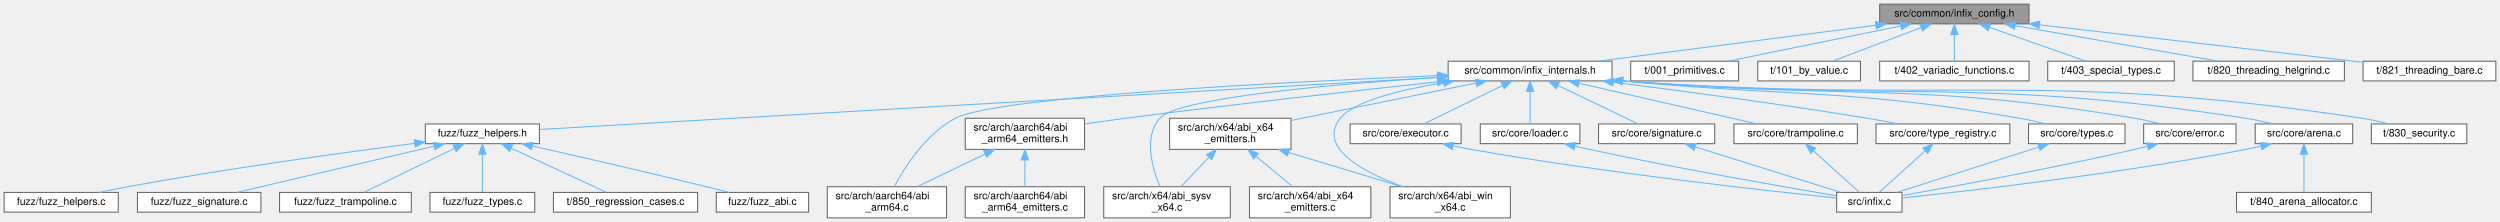
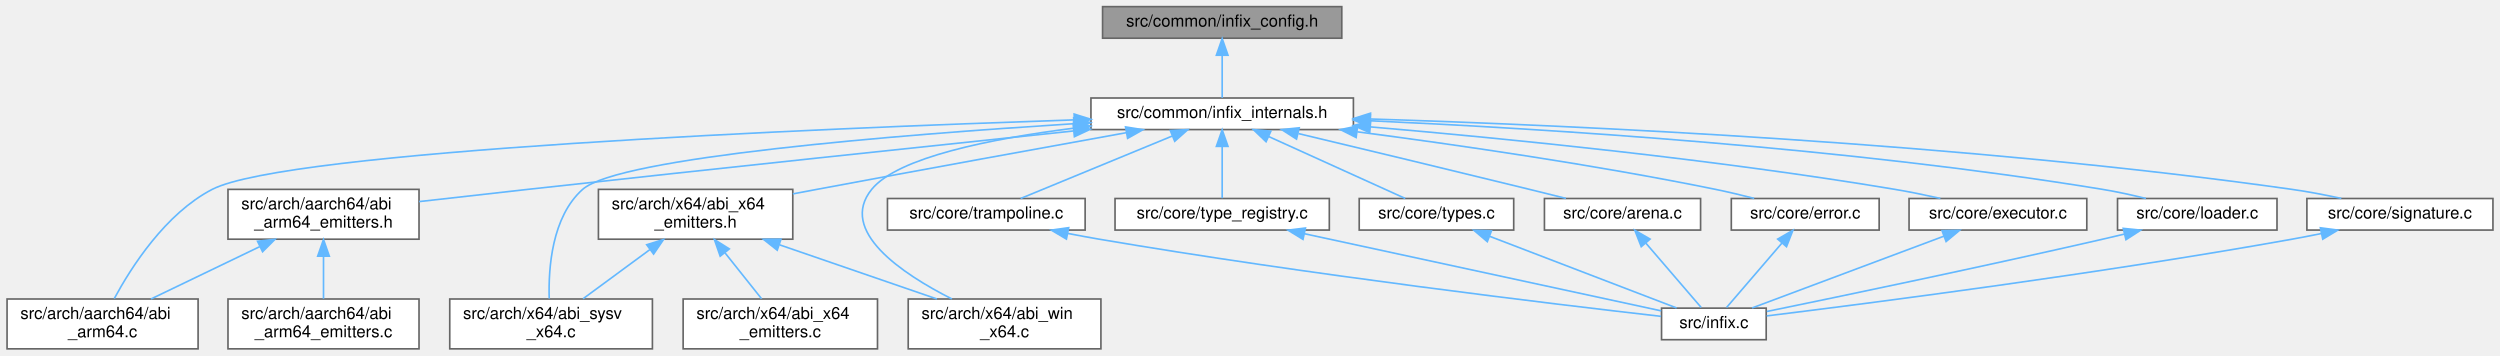
- <svg xmlns="http://www.w3.org/2000/svg" xmlns:xlink="http://www.w3.org/1999/xlink" width="2410pt" height="214pt" viewBox="0.00 0.00 2410.00 214.00">
+ <svg xmlns="http://www.w3.org/2000/svg" xmlns:xlink="http://www.w3.org/1999/xlink" width="1505pt" height="214pt" viewBox="0.00 0.00 1504.50 214.00">
  <g id="graph0" class="graph" transform="scale(1 1) rotate(0) translate(4 210)">
    <g id="Node000001" class="node">
      <g id="a_Node000001">
        <a xlink:title="Internal-only header for platform, architecture, and ABI detection.">
-           <polygon fill="#999999" stroke="#666666" points="1952,-206 1808,-206 1808,-187 1952,-187 1952,-206" />
-           <text text-anchor="middle" x="1880" y="-194" font-family="Helvetica,sans-Serif" font-size="10.00">src/common/infix_config.h</text>
+           <polygon fill="#999999" stroke="#666666" points="803.5,-206 659.5,-206 659.5,-187 803.5,-187 803.5,-206" />
+           <text text-anchor="middle" x="731.5" y="-194" font-family="Helvetica,sans-Serif" font-size="10.00">src/common/infix_config.h</text>
        </a>
      </g>
    </g>
    <g id="Node000002" class="node">
      <g id="a_Node000002">
        <a xlink:href="infix__internals_8h.html" target="_top" xlink:title="Declarations for internal-only functions, types, and constants.">
-           <polygon fill="white" stroke="#666666" points="1550,-151 1392,-151 1392,-132 1550,-132 1550,-151" />
-           <text text-anchor="middle" x="1471" y="-139" font-family="Helvetica,sans-Serif" font-size="10.00">src/common/infix_internals.h</text>
+           <polygon fill="white" stroke="#666666" points="810.5,-151 652.5,-151 652.5,-132 810.5,-132 810.5,-151" />
+           <text text-anchor="middle" x="731.5" y="-139" font-family="Helvetica,sans-Serif" font-size="10.00">src/common/infix_internals.h</text>
        </a>
      </g>
    </g>
    <g id="edge1_Node000001_Node000002" class="edge">
      <g id="a_edge1_Node000001_Node000002">
        <a xlink:title=" ">
-           <path fill="none" stroke="#63b8ff" d="M1804.2,-185.68C1727.43,-175.73 1609.9,-160.5 1536.89,-151.04" />
-           <polygon fill="#63b8ff" stroke="#63b8ff" points="1803.92,-189.17 1814.29,-186.98 1804.82,-182.23 1803.92,-189.17" />
-         </a>
-       </g>
-     </g>
-     <g id="Node000028" class="node">
-       <g id="a_Node000028">
-         <a xlink:href="001__primitives_8c.html" target="_top" xlink:title="Tests FFI functionality with all supported primitive C types.">
-           <polygon fill="white" stroke="#666666" points="1672,-151 1568,-151 1568,-132 1672,-132 1672,-151" />
-           <text text-anchor="middle" x="1620" y="-139" font-family="Helvetica,sans-Serif" font-size="10.00">t/001_primitives.c</text>
-         </a>
-       </g>
-     </g>
-     <g id="edge37_Node000001_Node000028" class="edge">
-       <g id="a_edge37_Node000001_Node000028">
-         <a xlink:title=" ">
-           <path fill="none" stroke="#63b8ff" d="M1828.2,-184.94C1779.46,-175.01 1707.39,-160.31 1662.1,-151.08" />
-           <polygon fill="#63b8ff" stroke="#63b8ff" points="1827.73,-188.42 1838.23,-186.98 1829.13,-181.56 1827.73,-188.42" />
-         </a>
-       </g>
-     </g>
-     <g id="Node000029" class="node">
-       <g id="a_Node000029">
-         <a xlink:href="101__by__value_8c.html" target="_top" xlink:title="Tests passing and returning small aggregate types (structs) by value.">
-           <polygon fill="white" stroke="#666666" points="1789.5,-151 1690.5,-151 1690.5,-132 1789.5,-132 1789.5,-151" />
-           <text text-anchor="middle" x="1740" y="-139" font-family="Helvetica,sans-Serif" font-size="10.00">t/101_by_value.c</text>
-         </a>
-       </g>
-     </g>
-     <g id="edge38_Node000001_Node000029" class="edge">
-       <g id="a_edge38_Node000001_Node000029">
-         <a xlink:title=" ">
-           <path fill="none" stroke="#63b8ff" d="M1848.09,-183.42C1822.12,-173.59 1786.08,-159.95 1762.9,-151.17" />
-           <polygon fill="#63b8ff" stroke="#63b8ff" points="1846.92,-186.72 1857.51,-186.98 1849.39,-180.17 1846.92,-186.72" />
-         </a>
-       </g>
-     </g>
-     <g id="Node000030" class="node">
-       <g id="a_Node000030">
-         <a xlink:href="402__variadic__functions_8c.html" target="_top" xlink:title="Tests FFI calls for variadic functions.">
-           <polygon fill="white" stroke="#666666" points="1952,-151 1808,-151 1808,-132 1952,-132 1952,-151" />
-           <text text-anchor="middle" x="1880" y="-139" font-family="Helvetica,sans-Serif" font-size="10.00">t/402_variadic_functions.c</text>
-         </a>
-       </g>
-     </g>
-     <g id="edge39_Node000001_Node000030" class="edge">
-       <g id="a_edge39_Node000001_Node000030">
-         <a xlink:title=" ">
-           <path fill="none" stroke="#63b8ff" d="M1880,-176.66C1880,-167.93 1880,-157.99 1880,-151.09" />
-           <polygon fill="#63b8ff" stroke="#63b8ff" points="1876.5,-176.75 1880,-186.75 1883.5,-176.75 1876.5,-176.75" />
-         </a>
-       </g>
-     </g>
-     <g id="Node000031" class="node">
-       <g id="a_Node000031">
-         <a xlink:href="403__special__types_8c.html" target="_top" xlink:title="Tests FFI calls with types that have unique ABI handling rules.">
-           <polygon fill="white" stroke="#666666" points="2092,-151 1970,-151 1970,-132 2092,-132 2092,-151" />
-           <text text-anchor="middle" x="2031" y="-139" font-family="Helvetica,sans-Serif" font-size="10.00">t/403_special_types.c</text>
-         </a>
-       </g>
-     </g>
-     <g id="edge40_Node000001_Node000031" class="edge">
-       <g id="a_edge40_Node000001_Node000031">
-         <a xlink:title=" ">
-           <path fill="none" stroke="#63b8ff" d="M1914.05,-183.55C1942.09,-173.71 1981.18,-159.98 2006.3,-151.17" />
-           <polygon fill="#63b8ff" stroke="#63b8ff" points="1912.54,-180.37 1904.26,-186.98 1914.86,-186.98 1912.54,-180.37" />
-         </a>
-       </g>
-     </g>
-     <g id="Node000032" class="node">
-       <g id="a_Node000032">
-         <a xlink:href="820__threading__helgrind_8c.html" target="_top" xlink:title="A cross-platform test for thread-safety issues using Valgrind's Helgrind tool or other thread sanitiz...">
-           <polygon fill="white" stroke="#666666" points="2256,-151 2110,-151 2110,-132 2256,-132 2256,-151" />
-           <text text-anchor="middle" x="2183" y="-139" font-family="Helvetica,sans-Serif" font-size="10.00">t/820_threading_helgrind.c</text>
-         </a>
-       </g>
-     </g>
-     <g id="edge41_Node000001_Node000032" class="edge">
-       <g id="a_edge41_Node000001_Node000032">
-         <a xlink:title=" ">
-           <path fill="none" stroke="#63b8ff" d="M1938.61,-185.25C1995.51,-175.3 2080.87,-160.36 2134.19,-151.04" />
-           <polygon fill="#63b8ff" stroke="#63b8ff" points="1937.93,-181.81 1928.68,-186.98 1939.14,-188.71 1937.93,-181.81" />
-         </a>
-       </g>
-     </g>
-     <g id="Node000033" class="node">
-       <g id="a_Node000033">
-         <a xlink:href="821__threading__bare_8c.html" target="_top" xlink:title="A &quot;barebones&quot; thread-safety test with no testing framework dependency.">
-           <polygon fill="white" stroke="#666666" points="2402,-151 2274,-151 2274,-132 2402,-132 2402,-151" />
-           <text text-anchor="middle" x="2338" y="-139" font-family="Helvetica,sans-Serif" font-size="10.00">t/821_threading_bare.c</text>
-         </a>
-       </g>
-     </g>
-     <g id="edge42_Node000001_Node000033" class="edge">
-       <g id="a_edge42_Node000001_Node000033">
-         <a xlink:title=" ">
-           <path fill="none" stroke="#63b8ff" d="M1962.26,-186.01C2040.21,-177.02 2160.58,-163.11 2265,-151 2267.92,-150.66 2270.9,-150.32 2273.91,-149.97" />
-           <polygon fill="#63b8ff" stroke="#63b8ff" points="1961.56,-182.57 1952.02,-187.19 1962.36,-189.52 1961.56,-182.57" />
+           <path fill="none" stroke="#63b8ff" d="M731.5,-176.66C731.5,-167.93 731.5,-157.99 731.5,-151.09" />
+           <polygon fill="#63b8ff" stroke="#63b8ff" points="728,-176.75 731.5,-186.75 735,-176.75 728,-176.75" />
        </a>
      </g>
    </g>
    <g id="Node000003" class="node">
      <g id="a_Node000003">
-         <a xlink:href="fuzz__helpers_8h.html" target="_top" xlink:title="Shared helper functions and types for infix FFI fuzzing harnesses.">
-           <polygon fill="white" stroke="#666666" points="516,-90.5 406,-90.5 406,-71.5 516,-71.5 516,-90.5" />
-           <text text-anchor="middle" x="461" y="-78.5" font-family="Helvetica,sans-Serif" font-size="10.00">fuzz/fuzz_helpers.h</text>
+         <a xlink:href="abi__arm64_8c.html" target="_top" xlink:title="Implements the FFI logic for the AArch64 (ARM64) architecture.">
+           <polygon fill="white" stroke="#666666" points="115,-30 0,-30 0,0 115,0 115,-30" />
+           <text text-anchor="start" x="8" y="-18" font-family="Helvetica,sans-Serif" font-size="10.00">src/arch/aarch64/abi</text>
+           <text text-anchor="middle" x="57.5" y="-7" font-family="Helvetica,sans-Serif" font-size="10.00">_arm64.c</text>
        </a>
      </g>
    </g>
    <g id="edge2_Node000002_Node000003" class="edge">
      <g id="a_edge2_Node000002_Node000003">
        <a xlink:title=" ">
-           <path fill="none" stroke="#63b8ff" d="M1381.67,-135.33C1177.64,-123.51 682.27,-94.82 516.26,-85.2" />
-           <polygon fill="#63b8ff" stroke="#63b8ff" points="1381.56,-138.83 1391.75,-135.91 1381.97,-131.84 1381.56,-138.83" />
+           <path fill="none" stroke="#63b8ff" d="M642.33,-137.83C484.52,-132.55 168.38,-119.2 123.5,-96 95.35,-81.45 74.71,-49.09 64.56,-30.29" />
+           <polygon fill="#63b8ff" stroke="#63b8ff" points="642.38,-141.34 652.49,-138.17 642.61,-134.34 642.38,-141.34" />
+         </a>
+       </g>
+     </g>
+     <g id="Node000004" class="node">
+       <g id="a_Node000004">
+         <a xlink:href="abi__arm64__emitters_8h.html" target="_top" xlink:title="Declares internal helper functions for emitting AArch64 machine code.">
+           <polygon fill="white" stroke="#666666" points="248,-96 133,-96 133,-66 248,-66 248,-96" />
+           <text text-anchor="start" x="141" y="-84" font-family="Helvetica,sans-Serif" font-size="10.00">src/arch/aarch64/abi</text>
+           <text text-anchor="middle" x="190.5" y="-73" font-family="Helvetica,sans-Serif" font-size="10.00">_arm64_emitters.h</text>
+         </a>
+       </g>
+     </g>
+     <g id="edge3_Node000002_Node000004" class="edge">
+       <g id="a_edge3_Node000002_Node000004">
+         <a xlink:title=" ">
+           <path fill="none" stroke="#63b8ff" d="M642.03,-131.17C557.38,-122.29 426.77,-108.48 313.5,-96 292.14,-93.65 268.7,-91 248.06,-88.64" />
+           <polygon fill="#63b8ff" stroke="#63b8ff" points="641.82,-134.66 652.13,-132.22 642.54,-127.7 641.82,-134.66" />
+         </a>
+       </g>
+     </g>
+     <g id="Node000006" class="node">
+       <g id="a_Node000006">
+         <a xlink:href="abi__sysv__x64_8c.html" target="_top" xlink:title="Implements the FFI logic for the System V AMD64 ABI.">
+           <polygon fill="white" stroke="#666666" points="388.5,-30 266.5,-30 266.5,0 388.5,0 388.5,-30" />
+           <text text-anchor="start" x="274.5" y="-18" font-family="Helvetica,sans-Serif" font-size="10.00">src/arch/x64/abi_sysv</text>
+           <text text-anchor="middle" x="327.5" y="-7" font-family="Helvetica,sans-Serif" font-size="10.00">_x64.c</text>
+         </a>
+       </g>
+     </g>
+     <g id="edge6_Node000002_Node000006" class="edge">
+       <g id="a_edge6_Node000002_Node000006">
+         <a xlink:title=" ">
+           <path fill="none" stroke="#63b8ff" d="M642.15,-135.53C535.34,-128.77 368.19,-115.26 346.5,-96 327.93,-79.5 325.83,-48.47 326.38,-30.29" />
+           <polygon fill="#63b8ff" stroke="#63b8ff" points="642.09,-139.03 652.29,-136.16 642.53,-132.05 642.09,-139.03" />
+         </a>
+       </g>
+     </g>
+     <g id="Node000007" class="node">
+       <g id="a_Node000007">
+         <a xlink:href="abi__win__x64_8c.html" target="_top" xlink:title="Implements the FFI logic for the Windows x64 calling convention.">
+           <polygon fill="white" stroke="#666666" points="658.5,-30 542.5,-30 542.5,0 658.5,0 658.5,-30" />
+           <text text-anchor="start" x="550.5" y="-18" font-family="Helvetica,sans-Serif" font-size="10.00">src/arch/x64/abi_win</text>
+           <text text-anchor="middle" x="600.5" y="-7" font-family="Helvetica,sans-Serif" font-size="10.00">_x64.c</text>
+         </a>
+       </g>
+     </g>
+     <g id="edge7_Node000002_Node000007" class="edge">
+       <g id="a_edge7_Node000002_Node000007">
+         <a xlink:title=" ">
+           <path fill="none" stroke="#63b8ff" d="M642.38,-132.86C592.03,-126.49 536.11,-115.25 520.5,-96 500.27,-71.06 538.51,-45.34 568.79,-30.02" />
+           <polygon fill="#63b8ff" stroke="#63b8ff" points="642.01,-136.34 652.36,-134.07 642.86,-129.39 642.01,-136.34" />
+         </a>
+       </g>
+     </g>
+     <g id="Node000008" class="node">
+       <g id="a_Node000008">
+         <a xlink:href="abi__x64__emitters_8h.html" target="_top" xlink:title="Declares internal helper functions for emitting x86-64 machine code.">
+           <polygon fill="white" stroke="#666666" points="473,-96 356,-96 356,-66 473,-66 473,-96" />
+           <text text-anchor="start" x="364" y="-84" font-family="Helvetica,sans-Serif" font-size="10.00">src/arch/x64/abi_x64</text>
+           <text text-anchor="middle" x="414.5" y="-73" font-family="Helvetica,sans-Serif" font-size="10.00">_emitters.h</text>
+         </a>
+       </g>
+     </g>
+     <g id="edge8_Node000002_Node000008" class="edge">
+       <g id="a_edge8_Node000002_Node000008">
+         <a xlink:title=" ">
+           <path fill="none" stroke="#63b8ff" d="M673.91,-130.15C624.45,-121.22 551.25,-107.93 487.5,-96 482.81,-95.12 477.95,-94.21 473.06,-93.28" />
+           <polygon fill="#63b8ff" stroke="#63b8ff" points="673.32,-133.6 683.79,-131.93 674.57,-126.71 673.32,-133.6" />
        </a>
      </g>
    </g>
    <g id="Node000010" class="node">
      <g id="a_Node000010">
-         <a xlink:href="abi__arm64_8c.html" target="_top" xlink:title="Implements the FFI logic for the AArch64 (ARM64) architecture.">
-           <polygon fill="white" stroke="#666666" points="908.5,-30 793.5,-30 793.5,0 908.5,0 908.5,-30" />
-           <text text-anchor="start" x="801.5" y="-18" font-family="Helvetica,sans-Serif" font-size="10.00">src/arch/aarch64/abi</text>
-           <text text-anchor="middle" x="851" y="-7" font-family="Helvetica,sans-Serif" font-size="10.00">_arm64.c</text>
-         </a>
-       </g>
-     </g>
-     <g id="edge9_Node000002_Node000010" class="edge">
-       <g id="a_edge9_Node000002_Node000010">
-         <a xlink:title=" ">
-           <path fill="none" stroke="#63b8ff" d="M1381.56,-137.13C1235.29,-131.04 957.08,-116.9 917,-96 888.9,-81.35 868.24,-49.03 858.08,-30.26" />
-           <polygon fill="#63b8ff" stroke="#63b8ff" points="1381.72,-140.64 1391.86,-137.55 1382.01,-133.64 1381.72,-140.64" />
+         <a xlink:href="arena_8c.html" target="_top" xlink:title="Implementation of the internal arena allocator.">
+           <polygon fill="white" stroke="#666666" points="1019.5,-90.5 925.5,-90.5 925.5,-71.5 1019.5,-71.5 1019.5,-90.5" />
+           <text text-anchor="middle" x="972.5" y="-78.5" font-family="Helvetica,sans-Serif" font-size="10.00">src/core/arena.c</text>
+         </a>
+       </g>
+     </g>
+     <g id="edge12_Node000002_Node000010" class="edge">
+       <g id="a_edge12_Node000002_Node000010">
+         <a xlink:title=" ">
+           <path fill="none" stroke="#63b8ff" d="M777.43,-129.57C814.88,-120.63 869.14,-107.62 916.5,-96 923.61,-94.26 931.21,-92.37 938.46,-90.56" />
+           <polygon fill="#63b8ff" stroke="#63b8ff" points="776.25,-126.26 767.33,-131.98 777.87,-133.06 776.25,-126.26" />
+         </a>
+       </g>
+     </g>
+     <g id="Node000012" class="node">
+       <g id="a_Node000012">
+         <a xlink:href="error_8c.html" target="_top" xlink:title="Implements the thread-local error reporting system.">
+           <polygon fill="white" stroke="#666666" points="1127,-90.5 1038,-90.5 1038,-71.5 1127,-71.5 1127,-90.5" />
+           <text text-anchor="middle" x="1082.5" y="-78.5" font-family="Helvetica,sans-Serif" font-size="10.00">src/core/error.c</text>
+         </a>
+       </g>
+     </g>
+     <g id="edge14_Node000002_Node000012" class="edge">
+       <g id="a_edge14_Node000002_Node000012">
+         <a xlink:title=" ">
+           <path fill="none" stroke="#63b8ff" d="M812.83,-130.65C872.75,-122.83 956.06,-110.77 1028.5,-96 1036.09,-94.45 1044.21,-92.5 1051.79,-90.56" />
+           <polygon fill="#63b8ff" stroke="#63b8ff" points="812.15,-127.21 802.68,-131.97 813.04,-134.16 812.15,-127.21" />
+         </a>
+       </g>
+     </g>
+     <g id="Node000013" class="node">
+       <g id="a_Node000013">
+         <a xlink:href="executor_8c.html" target="_top" xlink:title="Implements OS-level memory management and the internal callback dispatcher.">
+           <polygon fill="white" stroke="#666666" points="1252,-90.5 1145,-90.5 1145,-71.5 1252,-71.5 1252,-90.5" />
+           <text text-anchor="middle" x="1198.5" y="-78.5" font-family="Helvetica,sans-Serif" font-size="10.00">src/core/executor.c</text>
+         </a>
+       </g>
+     </g>
+     <g id="edge16_Node000002_Node000013" class="edge">
+       <g id="a_edge16_Node000002_Node000013">
+         <a xlink:title=" ">
+           <path fill="none" stroke="#63b8ff" d="M820.71,-133.61C903.04,-126.55 1028.51,-114.07 1136.5,-96 1145.42,-94.51 1154.99,-92.53 1163.88,-90.54" />
+           <polygon fill="#63b8ff" stroke="#63b8ff" points="820.31,-130.13 810.64,-134.46 820.9,-137.1 820.31,-130.13" />
+         </a>
+       </g>
+     </g>
+     <g id="Node000014" class="node">
+       <g id="a_Node000014">
+         <a xlink:href="loader_8c.html" target="_top" xlink:title="Implements the cross-platform dynamic library loading and symbol resolution API.">
+           <polygon fill="white" stroke="#666666" points="1366.5,-90.5 1270.5,-90.5 1270.5,-71.5 1366.5,-71.5 1366.5,-90.5" />
+           <text text-anchor="middle" x="1318.5" y="-78.5" font-family="Helvetica,sans-Serif" font-size="10.00">src/core/loader.c</text>
+         </a>
+       </g>
+     </g>
+     <g id="edge18_Node000002_Node000014" class="edge">
+       <g id="a_edge18_Node000002_Node000014">
+         <a xlink:title=" ">
+           <path fill="none" stroke="#63b8ff" d="M820.54,-137.3C926.27,-132.51 1107.68,-121.19 1261.5,-96 1270.05,-94.6 1279.2,-92.59 1287.62,-90.52" />
+           <polygon fill="#63b8ff" stroke="#63b8ff" points="820.38,-133.8 810.55,-137.74 820.69,-140.79 820.38,-133.8" />
+         </a>
+       </g>
+     </g>
+     <g id="Node000015" class="node">
+       <g id="a_Node000015">
+         <a xlink:href="signature_8c.html" target="_top" xlink:title="Implements the high-level signature string parser.">
+           <polygon fill="white" stroke="#666666" points="1496.5,-90.5 1384.5,-90.5 1384.5,-71.5 1496.5,-71.5 1496.5,-90.5" />
+           <text text-anchor="middle" x="1440.5" y="-78.5" font-family="Helvetica,sans-Serif" font-size="10.00">src/core/signature.c</text>
+         </a>
+       </g>
+     </g>
+     <g id="edge20_Node000002_Node000015" class="edge">
+       <g id="a_edge20_Node000002_Node000015">
+         <a xlink:title=" ">
+           <path fill="none" stroke="#63b8ff" d="M820.96,-138.36C945.72,-134.46 1178.79,-123.83 1375.5,-96 1385.22,-94.63 1395.64,-92.62 1405.24,-90.55" />
+           <polygon fill="#63b8ff" stroke="#63b8ff" points="820.58,-134.87 810.7,-138.67 820.8,-141.87 820.58,-134.87" />
+         </a>
+       </g>
+     </g>
+     <g id="Node000016" class="node">
+       <g id="a_Node000016">
+         <a xlink:href="trampoline_8c.html" target="_top" xlink:title="The core engine for JIT compiling FFI trampolines.">
+           <polygon fill="white" stroke="#666666" points="649,-90.5 530,-90.5 530,-71.5 649,-71.5 649,-90.5" />
+           <text text-anchor="middle" x="589.5" y="-78.5" font-family="Helvetica,sans-Serif" font-size="10.00">src/core/trampoline.c</text>
+         </a>
+       </g>
+     </g>
+     <g id="edge22_Node000002_Node000016" class="edge">
+       <g id="a_edge22_Node000002_Node000016">
+         <a xlink:title=" ">
+           <path fill="none" stroke="#63b8ff" d="M701.36,-128.08C673.93,-116.78 634.16,-100.4 610.17,-90.52" />
+           <polygon fill="#63b8ff" stroke="#63b8ff" points="700.27,-131.42 710.85,-131.99 702.94,-124.95 700.27,-131.42" />
+         </a>
+       </g>
+     </g>
+     <g id="Node000017" class="node">
+       <g id="a_Node000017">
+         <a xlink:href="type__registry_8c.html" target="_top" xlink:title="Implements the named type registry and definition parser.">
+           <polygon fill="white" stroke="#666666" points="796,-90.5 667,-90.5 667,-71.5 796,-71.5 796,-90.5" />
+           <text text-anchor="middle" x="731.5" y="-78.5" font-family="Helvetica,sans-Serif" font-size="10.00">src/core/type_registry.c</text>
+         </a>
+       </g>
+     </g>
+     <g id="edge24_Node000002_Node000017" class="edge">
+       <g id="a_edge24_Node000002_Node000017">
+         <a xlink:title=" ">
+           <path fill="none" stroke="#63b8ff" d="M731.5,-121.66C731.5,-111.24 731.5,-98.8 731.5,-90.67" />
+           <polygon fill="#63b8ff" stroke="#63b8ff" points="728,-121.87 731.5,-131.87 735,-121.87 728,-121.87" />
+         </a>
+       </g>
+     </g>
+     <g id="Node000018" class="node">
+       <g id="a_Node000018">
+         <a xlink:href="types_8c.html" target="_top" xlink:title="Implements the public API for creating and managing type descriptions.">
+           <polygon fill="white" stroke="#666666" points="907,-90.5 814,-90.5 814,-71.5 907,-71.5 907,-90.5" />
+           <text text-anchor="middle" x="860.5" y="-78.5" font-family="Helvetica,sans-Serif" font-size="10.00">src/core/types.c</text>
+         </a>
+       </g>
+     </g>
+     <g id="edge26_Node000002_Node000018" class="edge">
+       <g id="a_edge26_Node000002_Node000018">
+         <a xlink:title=" ">
+           <path fill="none" stroke="#63b8ff" d="M759.54,-127.78C784.44,-116.49 820.12,-100.31 841.72,-90.52" />
+           <polygon fill="#63b8ff" stroke="#63b8ff" points="757.92,-124.68 750.26,-131.99 760.81,-131.05 757.92,-124.68" />
+         </a>
+       </g>
+     </g>
+     <g id="edge4_Node000004_Node000003" class="edge">
+       <g id="a_edge4_Node000004_Node000003">
+         <a xlink:title=" ">
+           <path fill="none" stroke="#63b8ff" d="M152.08,-61.51C131.22,-51.47 105.83,-39.26 86.62,-30.01" />
+           <polygon fill="#63b8ff" stroke="#63b8ff" points="150.78,-64.77 161.31,-65.95 153.82,-58.46 150.78,-64.77" />
+         </a>
+       </g>
+     </g>
+     <g id="Node000005" class="node">
+       <g id="a_Node000005">
+         <a xlink:href="abi__arm64__emitters_8c.html" target="_top" xlink:title="Implements internal helper functions for emitting AArch64 machine code.">
+           <polygon fill="white" stroke="#666666" points="248,-30 133,-30 133,0 248,0 248,-30" />
+           <text text-anchor="start" x="141" y="-18" font-family="Helvetica,sans-Serif" font-size="10.00">src/arch/aarch64/abi</text>
+           <text text-anchor="middle" x="190.5" y="-7" font-family="Helvetica,sans-Serif" font-size="10.00">_arm64_emitters.c</text>
+         </a>
+       </g>
+     </g>
+     <g id="edge5_Node000004_Node000005" class="edge">
+       <g id="a_edge5_Node000004_Node000005">
+         <a xlink:title=" ">
+           <path fill="none" stroke="#63b8ff" d="M190.5,-55.54C190.5,-46.96 190.5,-37.61 190.5,-30.16" />
+           <polygon fill="#63b8ff" stroke="#63b8ff" points="187,-55.8 190.5,-65.8 194,-55.8 187,-55.8" />
+         </a>
+       </g>
+     </g>
+     <g id="edge9_Node000008_Node000006" class="edge">
+       <g id="a_edge9_Node000008_Node000006">
+         <a xlink:title=" ">
+           <path fill="none" stroke="#63b8ff" d="M386.98,-59.75C373.89,-50.13 358.57,-38.86 346.75,-30.16" />
+           <polygon fill="#63b8ff" stroke="#63b8ff" points="385.06,-62.69 395.19,-65.8 389.21,-57.05 385.06,-62.69" />
+         </a>
+       </g>
+     </g>
+     <g id="edge10_Node000008_Node000007" class="edge">
+       <g id="a_edge10_Node000008_Node000007">
+         <a xlink:title=" ">
+           <path fill="none" stroke="#63b8ff" d="M465.1,-62.59C494.84,-52.36 531.94,-39.59 559.78,-30.01" />
+           <polygon fill="#63b8ff" stroke="#63b8ff" points="463.64,-59.39 455.32,-65.95 465.91,-66.01 463.64,-59.39" />
+         </a>
+       </g>
+     </g>
+     <g id="Node000009" class="node">
+       <g id="a_Node000009">
+         <a xlink:href="abi__x64__emitters_8c.html" target="_top" xlink:title="Implements internal helper functions for emitting x86-64 machine code.">
+           <polygon fill="white" stroke="#666666" points="524,-30 407,-30 407,0 524,0 524,-30" />
+           <text text-anchor="start" x="415" y="-18" font-family="Helvetica,sans-Serif" font-size="10.00">src/arch/x64/abi_x64</text>
+           <text text-anchor="middle" x="465.5" y="-7" font-family="Helvetica,sans-Serif" font-size="10.00">_emitters.c</text>
+         </a>
+       </g>
+     </g>
+     <g id="edge11_Node000008_Node000009" class="edge">
+       <g id="a_edge11_Node000008_Node000009">
+         <a xlink:title=" ">
+           <path fill="none" stroke="#63b8ff" d="M432.18,-57.81C439.49,-48.64 447.75,-38.28 454.21,-30.16" />
+           <polygon fill="#63b8ff" stroke="#63b8ff" points="429.31,-55.79 425.82,-65.8 434.79,-60.16 429.31,-55.79" />
        </a>
      </g>
    </g>
    <g id="Node000011" class="node">
      <g id="a_Node000011">
-         <a xlink:href="abi__arm64__emitters_8h.html" target="_top" xlink:title="Declares internal helper functions for emitting AArch64 machine code.">
-           <polygon fill="white" stroke="#666666" points="1041.5,-96 926.5,-96 926.5,-66 1041.5,-66 1041.5,-96" />
-           <text text-anchor="start" x="934.5" y="-84" font-family="Helvetica,sans-Serif" font-size="10.00">src/arch/aarch64/abi</text>
-           <text text-anchor="middle" x="984" y="-73" font-family="Helvetica,sans-Serif" font-size="10.00">_arm64_emitters.h</text>
-         </a>
-       </g>
-     </g>
-     <g id="edge10_Node000002_Node000011" class="edge">
-       <g id="a_edge10_Node000002_Node000011">
-         <a xlink:title=" ">
-           <path fill="none" stroke="#63b8ff" d="M1381.33,-131.03C1302.22,-122.5 1183.84,-109.29 1081,-96 1068.26,-94.35 1054.6,-92.46 1041.66,-90.61" />
-           <polygon fill="#63b8ff" stroke="#63b8ff" points="1381.42,-134.56 1391.74,-132.15 1382.17,-127.6 1381.42,-134.56" />
-         </a>
-       </g>
-     </g>
-     <g id="Node000013" class="node">
-       <g id="a_Node000013">
-         <a xlink:href="abi__sysv__x64_8c.html" target="_top" xlink:title="Implements the FFI logic for the System V AMD64 ABI.">
-           <polygon fill="white" stroke="#666666" points="1182,-30 1060,-30 1060,0 1182,0 1182,-30" />
-           <text text-anchor="start" x="1068" y="-18" font-family="Helvetica,sans-Serif" font-size="10.00">src/arch/x64/abi_sysv</text>
-           <text text-anchor="middle" x="1121" y="-7" font-family="Helvetica,sans-Serif" font-size="10.00">_x64.c</text>
-         </a>
-       </g>
-     </g>
-     <g id="edge13_Node000002_Node000013" class="edge">
-       <g id="a_edge13_Node000002_Node000013">
-         <a xlink:title=" ">
-           <path fill="none" stroke="#63b8ff" d="M1381.72,-135.45C1281.79,-128.87 1131.49,-115.8 1114,-96 1098.03,-77.92 1106.84,-47.74 1114.23,-30.07" />
-           <polygon fill="#63b8ff" stroke="#63b8ff" points="1381.62,-138.95 1391.83,-136.11 1382.08,-131.97 1381.62,-138.95" />
-         </a>
-       </g>
-     </g>
-     <g id="Node000014" class="node">
-       <g id="a_Node000014">
-         <a xlink:href="abi__win__x64_8c.html" target="_top" xlink:title="Implements the FFI logic for the Windows x64 calling convention.">
-           <polygon fill="white" stroke="#666666" points="1452,-30 1336,-30 1336,0 1452,0 1452,-30" />
-           <text text-anchor="start" x="1344" y="-18" font-family="Helvetica,sans-Serif" font-size="10.00">src/arch/x64/abi_win</text>
-           <text text-anchor="middle" x="1394" y="-7" font-family="Helvetica,sans-Serif" font-size="10.00">_x64.c</text>
-         </a>
-       </g>
-     </g>
-     <g id="edge14_Node000002_Node000014" class="edge">
-       <g id="a_edge14_Node000002_Node000014">
-         <a xlink:title=" ">
-           <path fill="none" stroke="#63b8ff" d="M1387.57,-130.32C1345.52,-123.29 1300.77,-112.24 1288,-96 1265.7,-67.63 1310.28,-44.05 1348.3,-30" />
-           <polygon fill="#63b8ff" stroke="#63b8ff" points="1387.19,-133.8 1397.62,-131.93 1388.3,-126.89 1387.19,-133.8" />
-         </a>
-       </g>
-     </g>
-     <g id="Node000015" class="node">
-       <g id="a_Node000015">
-         <a xlink:href="abi__x64__emitters_8h.html" target="_top" xlink:title="Declares internal helper functions for emitting x86-64 machine code.">
-           <polygon fill="white" stroke="#666666" points="1240.5,-96 1123.5,-96 1123.5,-66 1240.5,-66 1240.5,-96" />
-           <text text-anchor="start" x="1131.5" y="-84" font-family="Helvetica,sans-Serif" font-size="10.00">src/arch/x64/abi_x64</text>
-           <text text-anchor="middle" x="1182" y="-73" font-family="Helvetica,sans-Serif" font-size="10.00">_emitters.h</text>
-         </a>
-       </g>
-     </g>
-     <g id="edge15_Node000002_Node000015" class="edge">
-       <g id="a_edge15_Node000002_Node000015">
-         <a xlink:title=" ">
-           <path fill="none" stroke="#63b8ff" d="M1418.98,-129.97C1368.78,-119.81 1292.9,-104.45 1240.59,-93.86" />
-           <polygon fill="#63b8ff" stroke="#63b8ff" points="1418.48,-133.44 1428.98,-131.99 1419.87,-126.58 1418.48,-133.44" />
-         </a>
-       </g>
-     </g>
-     <g id="Node000017" class="node">
-       <g id="a_Node000017">
-         <a xlink:href="arena_8c.html" target="_top" xlink:title="Implementation of the internal arena allocator.">
-           <polygon fill="white" stroke="#666666" points="2264,-90.5 2170,-90.5 2170,-71.5 2264,-71.5 2264,-90.5" />
-           <text text-anchor="middle" x="2217" y="-78.5" font-family="Helvetica,sans-Serif" font-size="10.00">src/core/arena.c</text>
-         </a>
-       </g>
-     </g>
-     <g id="edge19_Node000002_Node000017" class="edge">
-       <g id="a_edge19_Node000002_Node000017">
-         <a xlink:title=" ">
-           <path fill="none" stroke="#63b8ff" d="M1560.16,-131.95C1827.95,-111.73 1899.31,-136.18 2161,-96 2169.62,-94.68 2178.85,-92.64 2187.27,-90.52" />
-           <polygon fill="#63b8ff" stroke="#63b8ff" points="1559.84,-128.46 1550.14,-132.72 1560.38,-135.44 1559.84,-128.46" />
-         </a>
-       </g>
-     </g>
-     <g id="Node000020" class="node">
-       <g id="a_Node000020">
-         <a xlink:href="error_8c.html" target="_top" xlink:title="Implements the thread-local error reporting system.">
-           <polygon fill="white" stroke="#666666" points="2151.5,-90.5 2062.5,-90.5 2062.5,-71.5 2151.5,-71.5 2151.5,-90.5" />
-           <text text-anchor="middle" x="2107" y="-78.5" font-family="Helvetica,sans-Serif" font-size="10.00">src/core/error.c</text>
-         </a>
-       </g>
-     </g>
-     <g id="edge22_Node000002_Node000020" class="edge">
-       <g id="a_edge22_Node000002_Node000020">
-         <a xlink:title=" ">
-           <path fill="none" stroke="#63b8ff" d="M1560.41,-131.91C1780.58,-113.96 1839.72,-131.77 2054,-96 2062.07,-94.65 2070.7,-92.63 2078.61,-90.54" />
-           <polygon fill="#63b8ff" stroke="#63b8ff" points="1559.82,-128.45 1550.15,-132.77 1560.4,-135.43 1559.82,-128.45" />
-         </a>
-       </g>
-     </g>
-     <g id="Node000021" class="node">
-       <g id="a_Node000021">
-         <a xlink:href="executor_8c.html" target="_top" xlink:title="Implements OS-level memory management and the internal callback dispatcher.">
-           <polygon fill="white" stroke="#666666" points="1404.5,-90.5 1297.5,-90.5 1297.5,-71.5 1404.5,-71.5 1404.5,-90.5" />
-           <text text-anchor="middle" x="1351" y="-78.5" font-family="Helvetica,sans-Serif" font-size="10.00">src/core/executor.c</text>
-         </a>
-       </g>
-     </g>
-     <g id="edge24_Node000002_Node000021" class="edge">
-       <g id="a_edge24_Node000002_Node000021">
-         <a xlink:title=" ">
-           <path fill="none" stroke="#63b8ff" d="M1444.3,-127.48C1421.17,-116.21 1388.39,-100.23 1368.47,-90.52" />
-           <polygon fill="#63b8ff" stroke="#63b8ff" points="1443.03,-130.76 1453.55,-131.99 1446.1,-124.47 1443.03,-130.76" />
-         </a>
-       </g>
-     </g>
-     <g id="Node000022" class="node">
-       <g id="a_Node000022">
-         <a xlink:href="loader_8c.html" target="_top" xlink:title="Implements the cross-platform dynamic library loading and symbol resolution API.">
-           <polygon fill="white" stroke="#666666" points="1519,-90.5 1423,-90.5 1423,-71.5 1519,-71.5 1519,-90.5" />
-           <text text-anchor="middle" x="1471" y="-78.5" font-family="Helvetica,sans-Serif" font-size="10.00">src/core/loader.c</text>
-         </a>
-       </g>
-     </g>
-     <g id="edge26_Node000002_Node000022" class="edge">
-       <g id="a_edge26_Node000002_Node000022">
-         <a xlink:title=" ">
-           <path fill="none" stroke="#63b8ff" d="M1471,-121.66C1471,-111.24 1471,-98.8 1471,-90.67" />
-           <polygon fill="#63b8ff" stroke="#63b8ff" points="1467.5,-121.87 1471,-131.87 1474.5,-121.87 1467.5,-121.87" />
-         </a>
-       </g>
-     </g>
-     <g id="Node000023" class="node">
-       <g id="a_Node000023">
-         <a xlink:href="signature_8c.html" target="_top" xlink:title="Implements the high-level signature string parser.">
-           <polygon fill="white" stroke="#666666" points="1649,-90.5 1537,-90.5 1537,-71.5 1649,-71.5 1649,-90.5" />
-           <text text-anchor="middle" x="1593" y="-78.5" font-family="Helvetica,sans-Serif" font-size="10.00">src/core/signature.c</text>
-         </a>
-       </g>
-     </g>
-     <g id="edge28_Node000002_Node000023" class="edge">
-       <g id="a_edge28_Node000002_Node000023">
-         <a xlink:title=" ">
-           <path fill="none" stroke="#63b8ff" d="M1497.83,-127.63C1521.36,-116.35 1554.9,-100.27 1575.24,-90.52" />
-           <polygon fill="#63b8ff" stroke="#63b8ff" points="1496.24,-124.51 1488.74,-131.99 1499.27,-130.83 1496.24,-124.51" />
-         </a>
-       </g>
-     </g>
-     <g id="Node000024" class="node">
-       <g id="a_Node000024">
-         <a xlink:href="trampoline_8c.html" target="_top" xlink:title="The core engine for JIT compiling FFI trampolines.">
-           <polygon fill="white" stroke="#666666" points="1786.5,-90.5 1667.5,-90.5 1667.5,-71.5 1786.5,-71.5 1786.5,-90.5" />
-           <text text-anchor="middle" x="1727" y="-78.5" font-family="Helvetica,sans-Serif" font-size="10.00">src/core/trampoline.c</text>
-         </a>
-       </g>
-     </g>
-     <g id="edge30_Node000002_Node000024" class="edge">
-       <g id="a_edge30_Node000002_Node000024">
-         <a xlink:title=" ">
-           <path fill="none" stroke="#63b8ff" d="M1518.04,-129.75C1567.49,-118.45 1644.3,-100.9 1689.73,-90.52" />
-           <polygon fill="#63b8ff" stroke="#63b8ff" points="1517.19,-126.35 1508.22,-131.99 1518.75,-133.18 1517.19,-126.35" />
-         </a>
-       </g>
-     </g>
-     <g id="Node000025" class="node">
-       <g id="a_Node000025">
-         <a xlink:href="type__registry_8c.html" target="_top" xlink:title="Implements the named type registry and definition parser.">
-           <polygon fill="white" stroke="#666666" points="1933.5,-90.5 1804.5,-90.5 1804.5,-71.5 1933.5,-71.5 1933.5,-90.5" />
-           <text text-anchor="middle" x="1869" y="-78.5" font-family="Helvetica,sans-Serif" font-size="10.00">src/core/type_registry.c</text>
-         </a>
-       </g>
-     </g>
-     <g id="edge32_Node000002_Node000025" class="edge">
-       <g id="a_edge32_Node000002_Node000025">
-         <a xlink:title=" ">
-           <path fill="none" stroke="#63b8ff" d="M1551.53,-130.69C1617.41,-122.37 1712.92,-109.64 1796,-96 1805.93,-94.37 1816.59,-92.43 1826.61,-90.53" />
-           <polygon fill="#63b8ff" stroke="#63b8ff" points="1550.7,-127.27 1541.22,-131.99 1551.57,-134.21 1550.7,-127.27" />
-         </a>
-       </g>
-     </g>
-     <g id="Node000026" class="node">
-       <g id="a_Node000026">
-         <a xlink:href="types_8c.html" target="_top" xlink:title="Implements the public API for creating and managing type descriptions.">
-           <polygon fill="white" stroke="#666666" points="2044.5,-90.5 1951.5,-90.5 1951.5,-71.5 2044.5,-71.5 2044.5,-90.5" />
-           <text text-anchor="middle" x="1998" y="-78.5" font-family="Helvetica,sans-Serif" font-size="10.00">src/core/types.c</text>
-         </a>
-       </g>
-     </g>
-     <g id="edge34_Node000002_Node000026" class="edge">
-       <g id="a_edge34_Node000002_Node000026">
-         <a xlink:title=" ">
-           <path fill="none" stroke="#63b8ff" d="M1560.26,-131.9C1731.38,-116.11 1777.31,-124.67 1943,-96 1951.16,-94.59 1959.88,-92.6 1967.92,-90.56" />
-           <polygon fill="#63b8ff" stroke="#63b8ff" points="1559.78,-128.43 1550.15,-132.84 1560.44,-135.4 1559.78,-128.43" />
-         </a>
-       </g>
-     </g>
-     <g id="Node000027" class="node">
-       <g id="a_Node000027">
-         <a xlink:href="830__security_8c.html" target="_top" xlink:title="A test suite for security hardening and vulnerability prevention.">
-           <polygon fill="white" stroke="#666666" points="2374,-90.5 2282,-90.5 2282,-71.5 2374,-71.5 2374,-90.5" />
-           <text text-anchor="middle" x="2328" y="-78.5" font-family="Helvetica,sans-Serif" font-size="10.00">t/830_security.c</text>
-         </a>
-       </g>
-     </g>
-     <g id="edge36_Node000002_Node000027" class="edge">
-       <g id="a_edge36_Node000002_Node000027">
-         <a xlink:title=" ">
-           <path fill="none" stroke="#63b8ff" d="M1560.55,-131.93C1877.69,-109.46 1962.2,-142.91 2273,-96 2281.57,-94.71 2290.75,-92.65 2299.11,-90.5" />
-           <polygon fill="#63b8ff" stroke="#63b8ff" points="1559.86,-128.47 1550.14,-132.68 1560.37,-135.45 1559.86,-128.47" />
-         </a>
-       </g>
-     </g>
-     <g id="Node000004" class="node">
-       <g id="a_Node000004">
-         <a xlink:href="fuzz__abi_8c.html" target="_top" xlink:title="A fuzzer targeting the ABI-specific classification logic.">
-           <polygon fill="white" stroke="#666666" points="775.5,-24.5 686.5,-24.5 686.5,-5.5 775.5,-5.5 775.5,-24.5" />
-           <text text-anchor="middle" x="731" y="-12.5" font-family="Helvetica,sans-Serif" font-size="10.00">fuzz/fuzz_abi.c</text>
-         </a>
-       </g>
-     </g>
-     <g id="edge3_Node000003_Node000004" class="edge">
-       <g id="a_edge3_Node000003_Node000004">
-         <a xlink:title=" ">
-           <path fill="none" stroke="#63b8ff" d="M509.12,-69.24C552.96,-59.35 619.43,-44.12 677,-30 684.05,-28.27 691.61,-26.35 698.77,-24.5" />
-           <polygon fill="#63b8ff" stroke="#63b8ff" points="508.3,-65.84 499.31,-71.45 509.83,-72.67 508.3,-65.84" />
-         </a>
-       </g>
-     </g>
-     <g id="Node000005" class="node">
-       <g id="a_Node000005">
-         <a xlink:href="fuzz__helpers_8c.html" target="_top" xlink:title="Implementation of the shared recursive infix_type generator for fuzzing.">
-           <polygon fill="white" stroke="#666666" points="110,-24.5 0,-24.5 0,-5.5 110,-5.5 110,-24.5" />
-           <text text-anchor="middle" x="55" y="-12.5" font-family="Helvetica,sans-Serif" font-size="10.00">fuzz/fuzz_helpers.c</text>
-         </a>
-       </g>
-     </g>
-     <g id="edge4_Node000003_Node000005" class="edge">
-       <g id="a_edge4_Node000003_Node000005">
-         <a xlink:title=" ">
-           <path fill="none" stroke="#63b8ff" d="M395.44,-71.81C326.43,-62.86 214.74,-47.45 119,-30 110.16,-28.39 100.68,-26.44 91.8,-24.51" />
-           <polygon fill="#63b8ff" stroke="#63b8ff" points="395.35,-75.32 405.72,-73.13 396.25,-68.38 395.35,-75.32" />
-         </a>
-       </g>
-     </g>
-     <g id="Node000006" class="node">
-       <g id="a_Node000006">
-         <a xlink:href="fuzz__signature_8c.html" target="_top" xlink:title="A libFuzzer-based harness for the infix FFI signature parser.">
-           <polygon fill="white" stroke="#666666" points="247.5,-24.5 128.5,-24.5 128.5,-5.5 247.5,-5.5 247.5,-24.5" />
-           <text text-anchor="middle" x="188" y="-12.5" font-family="Helvetica,sans-Serif" font-size="10.00">fuzz/fuzz_signature.c</text>
-         </a>
-       </g>
-     </g>
-     <g id="edge5_Node000003_Node000006" class="edge">
-       <g id="a_edge5_Node000003_Node000006">
-         <a xlink:title=" ">
-           <path fill="none" stroke="#63b8ff" d="M414.51,-69.1C360.74,-56.49 273.34,-36.01 224.32,-24.51" />
-           <polygon fill="#63b8ff" stroke="#63b8ff" points="413.93,-72.56 424.47,-71.44 415.53,-65.74 413.93,-72.56" />
-         </a>
-       </g>
-     </g>
-     <g id="Node000007" class="node">
-       <g id="a_Node000007">
-         <a xlink:href="fuzz__trampoline_8c.html" target="_top" xlink:title="A dual-purpose fuzzing harness for libFuzzer (Clang) and AFL++ (GCC), focused on the infix FFI trampo...">
-           <polygon fill="white" stroke="#666666" points="392.5,-24.5 265.5,-24.5 265.5,-5.5 392.5,-5.5 392.5,-24.5" />
-           <text text-anchor="middle" x="329" y="-12.5" font-family="Helvetica,sans-Serif" font-size="10.00">fuzz/fuzz_trampoline.c</text>
-         </a>
-       </g>
-     </g>
-     <g id="edge6_Node000003_Node000007" class="edge">
-       <g id="a_edge6_Node000003_Node000007">
-         <a xlink:title=" ">
-           <path fill="none" stroke="#63b8ff" d="M433.9,-66.86C407.89,-54.25 369.35,-35.56 346.94,-24.7" />
-           <polygon fill="#63b8ff" stroke="#63b8ff" points="432.67,-70.16 443.2,-71.37 435.73,-63.86 432.67,-70.16" />
-         </a>
-       </g>
-     </g>
-     <g id="Node000008" class="node">
-       <g id="a_Node000008">
-         <a xlink:href="fuzz__types_8c.html" target="_top" xlink:title="A dual-purpose fuzzing harness for libFuzzer (Clang) and AFL++ (GCC), focused on the infix FFI type c...">
-           <polygon fill="white" stroke="#666666" points="511.5,-24.5 410.5,-24.5 410.5,-5.5 511.5,-5.5 511.5,-24.5" />
-           <text text-anchor="middle" x="461" y="-12.5" font-family="Helvetica,sans-Serif" font-size="10.00">fuzz/fuzz_types.c</text>
-         </a>
-       </g>
-     </g>
-     <g id="edge7_Node000003_Node000008" class="edge">
-       <g id="a_edge7_Node000003_Node000008">
-         <a xlink:title=" ">
-           <path fill="none" stroke="#63b8ff" d="M461,-61.08C461,-49.13 461,-34.22 461,-24.91" />
-           <polygon fill="#63b8ff" stroke="#63b8ff" points="457.5,-61.37 461,-71.37 464.5,-61.37 457.5,-61.37" />
-         </a>
-       </g>
-     </g>
-     <g id="Node000009" class="node">
-       <g id="a_Node000009">
-         <a xlink:href="850__regression__cases_8c.html" target="_top" xlink:title="Contains a data-driven suite of deterministic unit tests for specific bugs found by fuzzing.">
-           <polygon fill="white" stroke="#666666" points="668.5,-24.5 529.5,-24.5 529.5,-5.5 668.5,-5.5 668.5,-24.5" />
-           <text text-anchor="middle" x="599" y="-12.5" font-family="Helvetica,sans-Serif" font-size="10.00">t/850_regression_cases.c</text>
-         </a>
-       </g>
-     </g>
-     <g id="edge8_Node000003_Node000009" class="edge">
-       <g id="a_edge8_Node000003_Node000009">
-         <a xlink:title=" ">
-           <path fill="none" stroke="#63b8ff" d="M488.97,-67.03C516.17,-54.42 556.71,-35.61 580.24,-24.7" />
-           <polygon fill="#63b8ff" stroke="#63b8ff" points="487.21,-63.99 479.61,-71.37 490.16,-70.34 487.21,-63.99" />
-         </a>
-       </g>
-     </g>
-     <g id="edge11_Node000011_Node000010" class="edge">
-       <g id="a_edge11_Node000011_Node000010">
-         <a xlink:title=" ">
-           <path fill="none" stroke="#63b8ff" d="M945.58,-61.51C924.72,-51.47 899.33,-39.26 880.12,-30.01" />
-           <polygon fill="#63b8ff" stroke="#63b8ff" points="944.28,-64.77 954.81,-65.95 947.32,-58.46 944.28,-64.77" />
-         </a>
-       </g>
-     </g>
-     <g id="Node000012" class="node">
-       <g id="a_Node000012">
-         <a xlink:href="abi__arm64__emitters_8c.html" target="_top" xlink:title="Implements internal helper functions for emitting AArch64 machine code.">
-           <polygon fill="white" stroke="#666666" points="1041.5,-30 926.5,-30 926.5,0 1041.5,0 1041.5,-30" />
-           <text text-anchor="start" x="934.5" y="-18" font-family="Helvetica,sans-Serif" font-size="10.00">src/arch/aarch64/abi</text>
-           <text text-anchor="middle" x="984" y="-7" font-family="Helvetica,sans-Serif" font-size="10.00">_arm64_emitters.c</text>
-         </a>
-       </g>
-     </g>
-     <g id="edge12_Node000011_Node000012" class="edge">
-       <g id="a_edge12_Node000011_Node000012">
-         <a xlink:title=" ">
-           <path fill="none" stroke="#63b8ff" d="M984,-55.54C984,-46.96 984,-37.61 984,-30.16" />
-           <polygon fill="#63b8ff" stroke="#63b8ff" points="980.5,-55.8 984,-65.8 987.5,-55.8 980.5,-55.8" />
-         </a>
-       </g>
-     </g>
-     <g id="edge16_Node000015_Node000013" class="edge">
-       <g id="a_edge16_Node000015_Node000013">
-         <a xlink:title=" ">
-           <path fill="none" stroke="#63b8ff" d="M1161.38,-58.37C1152.51,-49.06 1142.39,-38.44 1134.5,-30.16" />
-           <polygon fill="#63b8ff" stroke="#63b8ff" points="1159.03,-60.97 1168.46,-65.8 1164.1,-56.14 1159.03,-60.97" />
-         </a>
-       </g>
-     </g>
-     <g id="edge17_Node000015_Node000014" class="edge">
-       <g id="a_edge17_Node000015_Node000014">
-         <a xlink:title=" ">
-           <path fill="none" stroke="#63b8ff" d="M1238.35,-62.99C1272.46,-52.69 1315.44,-39.72 1347.58,-30.01" />
-           <polygon fill="#63b8ff" stroke="#63b8ff" points="1237.09,-59.71 1228.52,-65.95 1239.11,-66.42 1237.09,-59.71" />
-         </a>
-       </g>
-     </g>
-     <g id="Node000016" class="node">
-       <g id="a_Node000016">
-         <a xlink:href="abi__x64__emitters_8c.html" target="_top" xlink:title="Implements internal helper functions for emitting x86-64 machine code.">
-           <polygon fill="white" stroke="#666666" points="1317.5,-30 1200.5,-30 1200.5,0 1317.5,0 1317.5,-30" />
-           <text text-anchor="start" x="1208.5" y="-18" font-family="Helvetica,sans-Serif" font-size="10.00">src/arch/x64/abi_x64</text>
-           <text text-anchor="middle" x="1259" y="-7" font-family="Helvetica,sans-Serif" font-size="10.00">_emitters.c</text>
-         </a>
-       </g>
-     </g>
-     <g id="edge18_Node000015_Node000016" class="edge">
-       <g id="a_edge18_Node000015_Node000016">
-         <a xlink:title=" ">
-           <path fill="none" stroke="#63b8ff" d="M1207.02,-59.2C1218.45,-49.7 1231.7,-38.69 1241.96,-30.16" />
-           <polygon fill="#63b8ff" stroke="#63b8ff" points="1204.54,-56.71 1199.09,-65.8 1209.02,-62.1 1204.54,-56.71" />
-         </a>
-       </g>
-     </g>
-     <g id="Node000018" class="node">
-       <g id="a_Node000018">
        <a xlink:href="infix_8c.html" target="_top" xlink:title="The unity build source file for the infix library.">
-           <polygon fill="white" stroke="#666666" points="1829.5,-24.5 1766.5,-24.5 1766.5,-5.5 1829.5,-5.5 1829.5,-24.5" />
-           <text text-anchor="middle" x="1798" y="-12.5" font-family="Helvetica,sans-Serif" font-size="10.00">src/infix.c</text>
-         </a>
-       </g>
-     </g>
-     <g id="edge20_Node000017_Node000018" class="edge">
-       <g id="a_edge20_Node000017_Node000018">
-         <a xlink:title=" ">
-           <path fill="none" stroke="#63b8ff" d="M2175.55,-69.11C2170.66,-67.98 2165.73,-66.91 2161,-66 2039.52,-42.52 1893.09,-25.86 1829.75,-19.2" />
-           <polygon fill="#63b8ff" stroke="#63b8ff" points="2174.9,-72.55 2185.44,-71.48 2176.54,-65.74 2174.9,-72.55" />
-         </a>
-       </g>
-     </g>
-     <g id="Node000019" class="node">
-       <g id="a_Node000019">
-         <a xlink:href="840__arena__allocator_8c.html" target="_top" xlink:title="Unit tests for the internal arena allocator.">
-           <polygon fill="white" stroke="#666666" points="2282,-24.5 2152,-24.5 2152,-5.5 2282,-5.5 2282,-24.5" />
-           <text text-anchor="middle" x="2217" y="-12.5" font-family="Helvetica,sans-Serif" font-size="10.00">t/840_arena_allocator.c</text>
-         </a>
-       </g>
-     </g>
-     <g id="edge21_Node000017_Node000019" class="edge">
-       <g id="a_edge21_Node000017_Node000019">
-         <a xlink:title=" ">
-           <path fill="none" stroke="#63b8ff" d="M2217,-61.08C2217,-49.13 2217,-34.22 2217,-24.91" />
-           <polygon fill="#63b8ff" stroke="#63b8ff" points="2213.5,-61.37 2217,-71.37 2220.5,-61.37 2213.5,-61.37" />
-         </a>
-       </g>
-     </g>
-     <g id="edge23_Node000020_Node000018" class="edge">
-       <g id="a_edge23_Node000020_Node000018">
-         <a xlink:title=" ">
-           <path fill="none" stroke="#63b8ff" d="M2066.01,-68.89C2061.96,-67.88 2057.91,-66.9 2054,-66 1973.67,-47.57 1878.17,-30.07 1829.67,-21.5" />
-           <polygon fill="#63b8ff" stroke="#63b8ff" points="2065.42,-72.35 2075.98,-71.44 2067.16,-65.57 2065.42,-72.35" />
-         </a>
-       </g>
-     </g>
-     <g id="edge25_Node000021_Node000018" class="edge">
-       <g id="a_edge25_Node000021_Node000018">
-         <a xlink:title=" ">
-           <path fill="none" stroke="#63b8ff" d="M1397.01,-69.28C1402.72,-68.1 1408.48,-66.97 1414,-66 1544.11,-43.12 1700.72,-25.91 1766.5,-19.14" />
-           <polygon fill="#63b8ff" stroke="#63b8ff" points="1395.92,-65.93 1386.87,-71.45 1397.38,-72.78 1395.92,-65.93" />
-         </a>
-       </g>
-     </g>
-     <g id="edge27_Node000022_Node000018" class="edge">
-       <g id="a_edge27_Node000022_Node000018">
-         <a xlink:title=" ">
-           <path fill="none" stroke="#63b8ff" d="M1514.35,-69.08C1518.95,-68 1523.57,-66.95 1528,-66 1613.75,-47.54 1715.72,-29.79 1766.29,-21.26" />
-           <polygon fill="#63b8ff" stroke="#63b8ff" points="1513.29,-65.73 1504.38,-71.46 1514.92,-72.54 1513.29,-65.73" />
-         </a>
-       </g>
-     </g>
-     <g id="edge29_Node000023_Node000018" class="edge">
-       <g id="a_edge29_Node000023_Node000018">
-         <a xlink:title=" ">
-           <path fill="none" stroke="#63b8ff" d="M1630.4,-68.32C1670.84,-55.7 1734.35,-35.87 1770.46,-24.6" />
-           <polygon fill="#63b8ff" stroke="#63b8ff" points="1629.15,-65.05 1620.65,-71.37 1631.24,-71.73 1629.15,-65.05" />
-         </a>
-       </g>
-     </g>
-     <g id="edge31_Node000024_Node000018" class="edge">
-       <g id="a_edge31_Node000024_Node000018">
-         <a xlink:title=" ">
-           <path fill="none" stroke="#63b8ff" d="M1744.38,-64.33C1758.13,-51.94 1776.83,-35.09 1788.12,-24.91" />
-           <polygon fill="#63b8ff" stroke="#63b8ff" points="1741.66,-62.07 1736.58,-71.37 1746.35,-67.27 1741.66,-62.07" />
-         </a>
-       </g>
-     </g>
-     <g id="edge33_Node000025_Node000018" class="edge">
-       <g id="a_edge33_Node000025_Node000018">
-         <a xlink:title=" ">
-           <path fill="none" stroke="#63b8ff" d="M1851.62,-64.33C1837.87,-51.94 1819.17,-35.09 1807.88,-24.91" />
-           <polygon fill="#63b8ff" stroke="#63b8ff" points="1849.65,-67.27 1859.42,-71.37 1854.34,-62.07 1849.65,-67.27" />
-         </a>
-       </g>
-     </g>
-     <g id="edge35_Node000026_Node000018" class="edge">
-       <g id="a_edge35_Node000026_Node000018">
-         <a xlink:title=" ">
-           <path fill="none" stroke="#63b8ff" d="M1961.26,-68.24C1921.79,-55.61 1860.02,-35.85 1824.86,-24.6" />
-           <polygon fill="#63b8ff" stroke="#63b8ff" points="1960.44,-71.65 1971.03,-71.37 1962.57,-64.99 1960.44,-71.65" />
+           <polygon fill="white" stroke="#666666" points="1059,-24.5 996,-24.5 996,-5.5 1059,-5.5 1059,-24.5" />
+           <text text-anchor="middle" x="1027.5" y="-12.5" font-family="Helvetica,sans-Serif" font-size="10.00">src/infix.c</text>
+         </a>
+       </g>
+     </g>
+     <g id="edge13_Node000010_Node000011" class="edge">
+       <g id="a_edge13_Node000010_Node000011">
+         <a xlink:title=" ">
+           <path fill="none" stroke="#63b8ff" d="M986.57,-63.62C997.16,-51.31 1011.26,-34.89 1019.85,-24.91" />
+           <polygon fill="#63b8ff" stroke="#63b8ff" points="983.78,-61.5 979.92,-71.37 989.09,-66.07 983.78,-61.5" />
+         </a>
+       </g>
+     </g>
+     <g id="edge15_Node000012_Node000011" class="edge">
+       <g id="a_edge15_Node000012_Node000011">
+         <a xlink:title=" ">
+           <path fill="none" stroke="#63b8ff" d="M1068.43,-63.62C1057.84,-51.31 1043.74,-34.89 1035.15,-24.91" />
+           <polygon fill="#63b8ff" stroke="#63b8ff" points="1065.91,-66.07 1075.08,-71.37 1071.22,-61.5 1065.91,-66.07" />
+         </a>
+       </g>
+     </g>
+     <g id="edge17_Node000013_Node000011" class="edge">
+       <g id="a_edge17_Node000013_Node000011">
+         <a xlink:title=" ">
+           <path fill="none" stroke="#63b8ff" d="M1166.01,-67.84C1132.22,-55.2 1080.21,-35.73 1050.47,-24.6" />
+           <polygon fill="#63b8ff" stroke="#63b8ff" points="1164.85,-71.14 1175.44,-71.37 1167.3,-64.59 1164.85,-71.14" />
+         </a>
+       </g>
+     </g>
+     <g id="edge19_Node000014_Node000011" class="edge">
+       <g id="a_edge19_Node000014_Node000011">
+         <a xlink:title=" ">
+           <path fill="none" stroke="#63b8ff" d="M1274.4,-69.03C1270.05,-67.99 1265.69,-66.96 1261.5,-66 1189.43,-49.45 1104.45,-31.74 1059.36,-22.49" />
+           <polygon fill="#63b8ff" stroke="#63b8ff" points="1273.94,-72.52 1284.48,-71.47 1275.58,-65.71 1273.94,-72.52" />
+         </a>
+       </g>
+     </g>
+     <g id="edge21_Node000015_Node000011" class="edge">
+       <g id="a_edge21_Node000015_Node000011">
+         <a xlink:title=" ">
+           <path fill="none" stroke="#63b8ff" d="M1393.22,-69.42C1387.27,-68.2 1381.25,-67.03 1375.5,-66 1259.55,-45.21 1120.64,-27.35 1059.29,-19.82" />
+           <polygon fill="#63b8ff" stroke="#63b8ff" points="1392.62,-72.87 1403.12,-71.49 1394.05,-66.01 1392.62,-72.87" />
+         </a>
+       </g>
+     </g>
+     <g id="edge23_Node000016_Node000011" class="edge">
+       <g id="a_edge23_Node000016_Node000011">
+         <a xlink:title=" ">
+           <path fill="none" stroke="#63b8ff" d="M638.51,-69.49C644.89,-68.25 651.34,-67.05 657.5,-66 782.1,-44.78 931.56,-26.88 995.71,-19.55" />
+           <polygon fill="#63b8ff" stroke="#63b8ff" points="637.73,-66.08 628.61,-71.47 639.1,-72.94 637.73,-66.08" />
+         </a>
+       </g>
+     </g>
+     <g id="edge25_Node000017_Node000011" class="edge">
+       <g id="a_edge25_Node000017_Node000011">
+         <a xlink:title=" ">
+           <path fill="none" stroke="#63b8ff" d="M780.92,-69.31C842.05,-56.1 944.31,-33.99 995.81,-22.85" />
+           <polygon fill="#63b8ff" stroke="#63b8ff" points="780.15,-65.9 771.11,-71.44 781.63,-72.74 780.15,-65.9" />
+         </a>
+       </g>
+     </g>
+     <g id="edge27_Node000018_Node000011" class="edge">
+       <g id="a_edge27_Node000018_Node000011">
+         <a xlink:title=" ">
+           <path fill="none" stroke="#63b8ff" d="M892.66,-67.68C925.66,-55.03 976.15,-35.68 1005.07,-24.6" />
+           <polygon fill="#63b8ff" stroke="#63b8ff" points="891.11,-64.52 883.02,-71.37 893.61,-71.06 891.11,-64.52" />
        </a>
      </g>
    </g>
  </g>
</svg>
